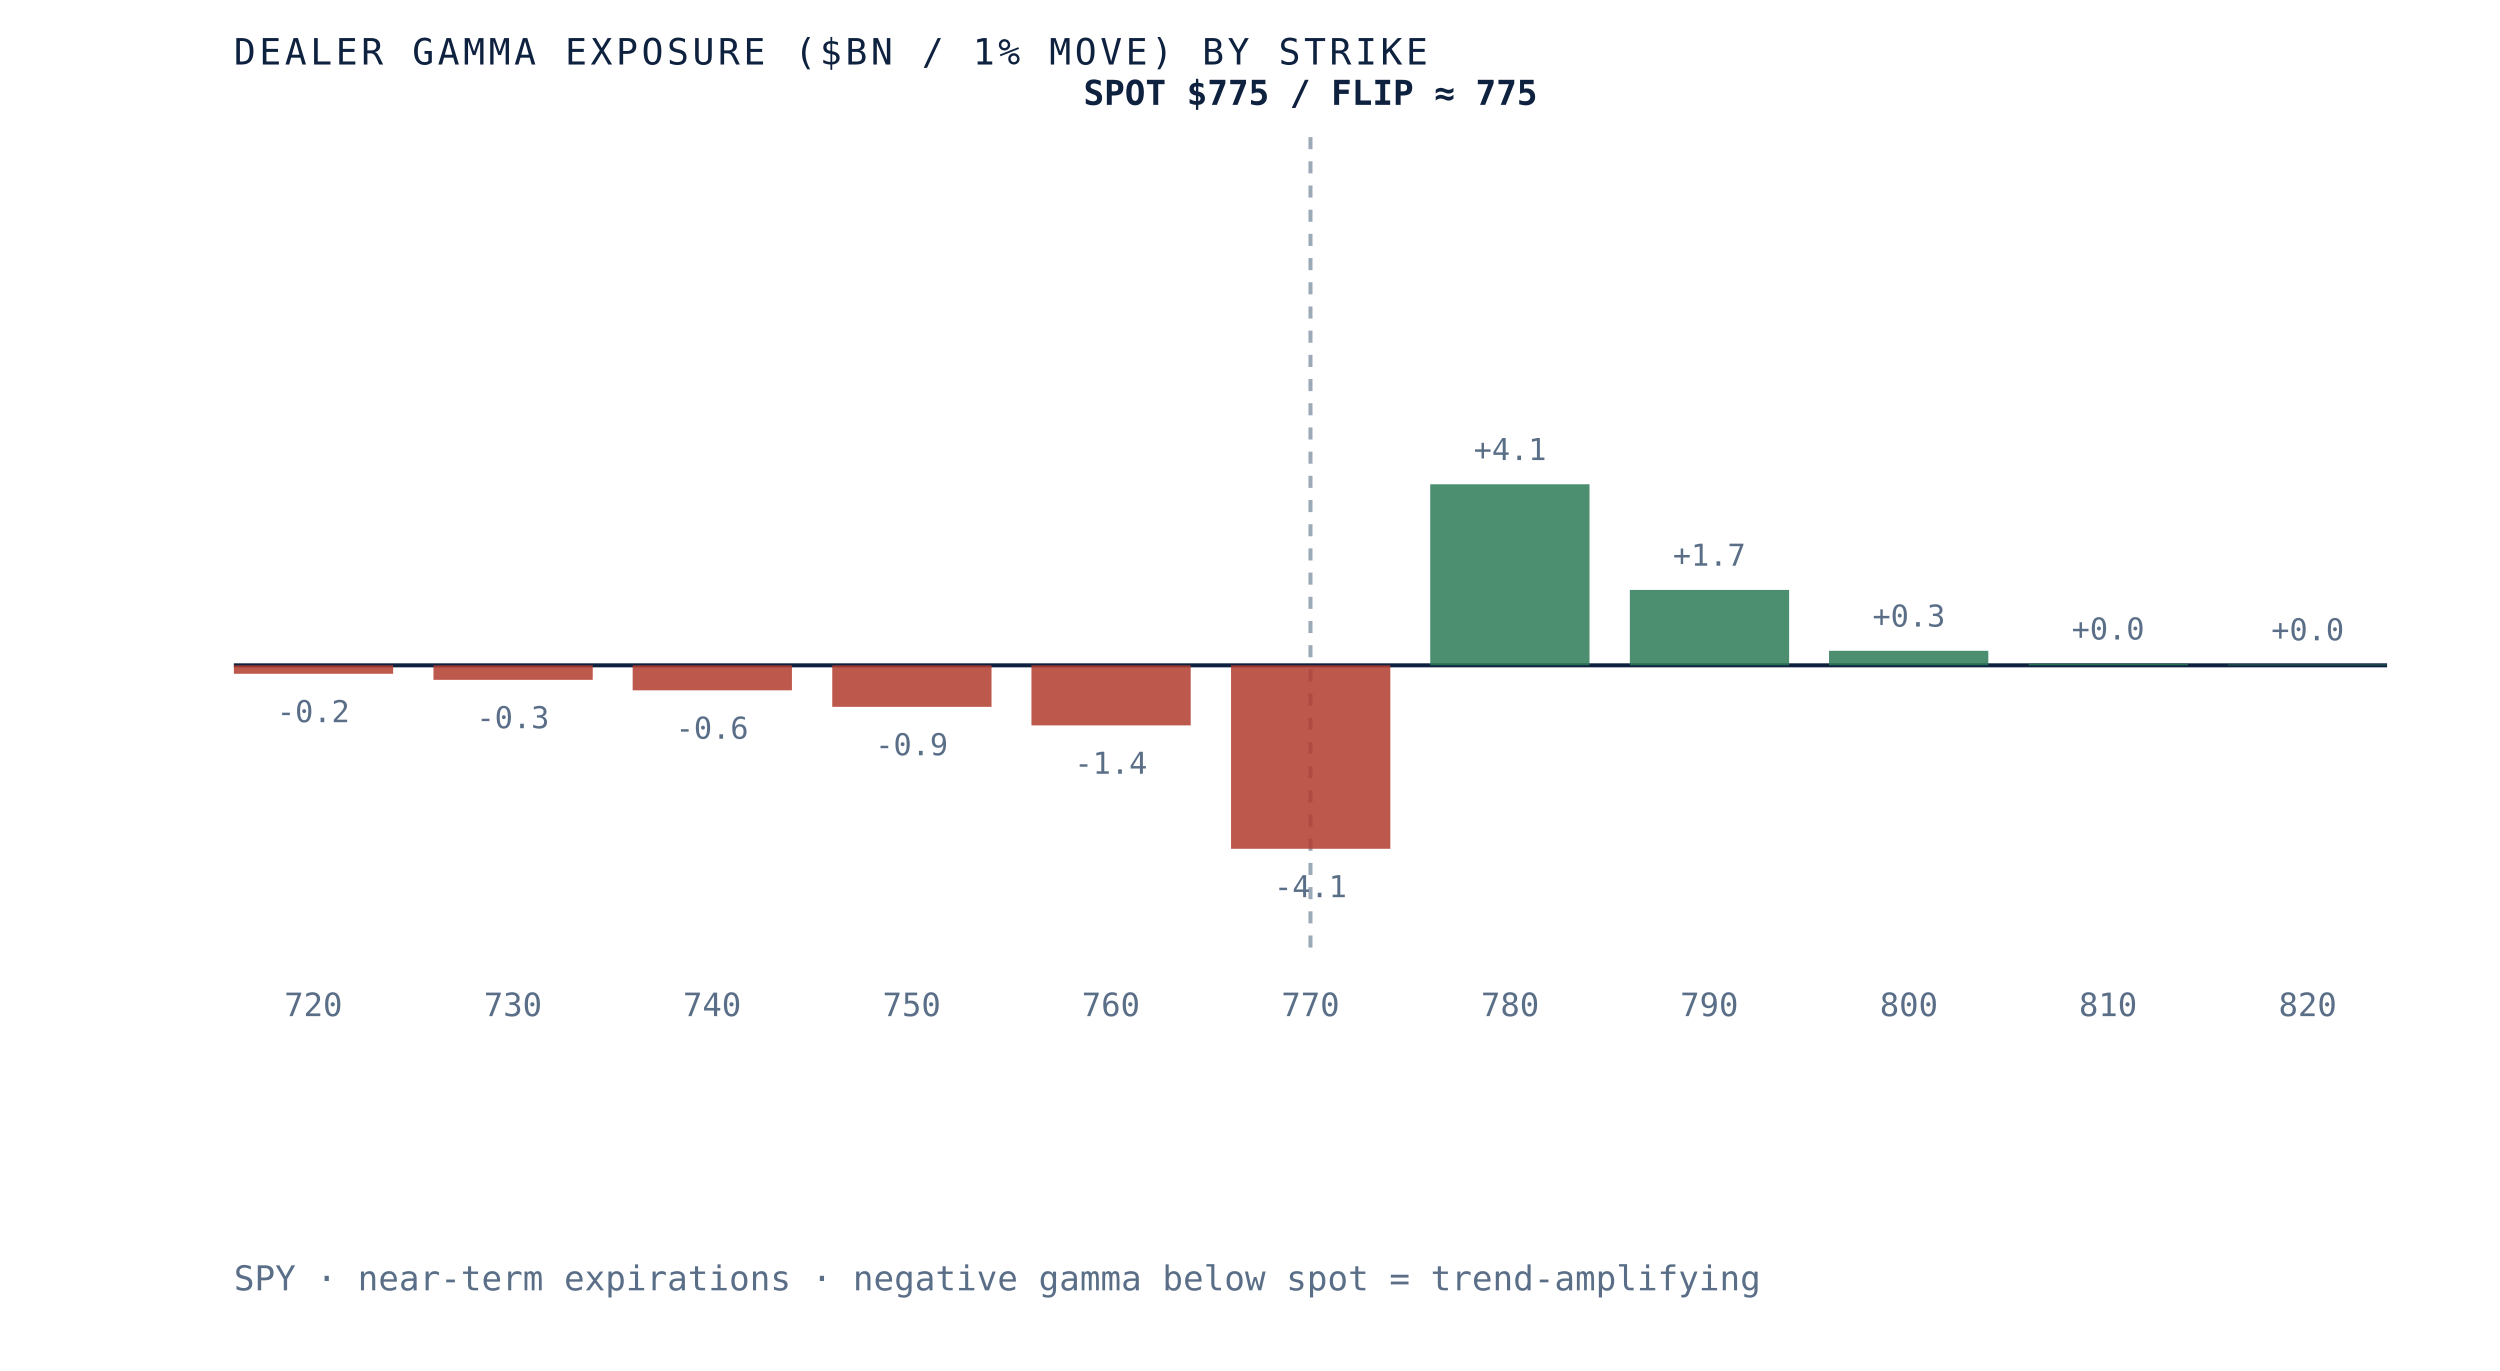
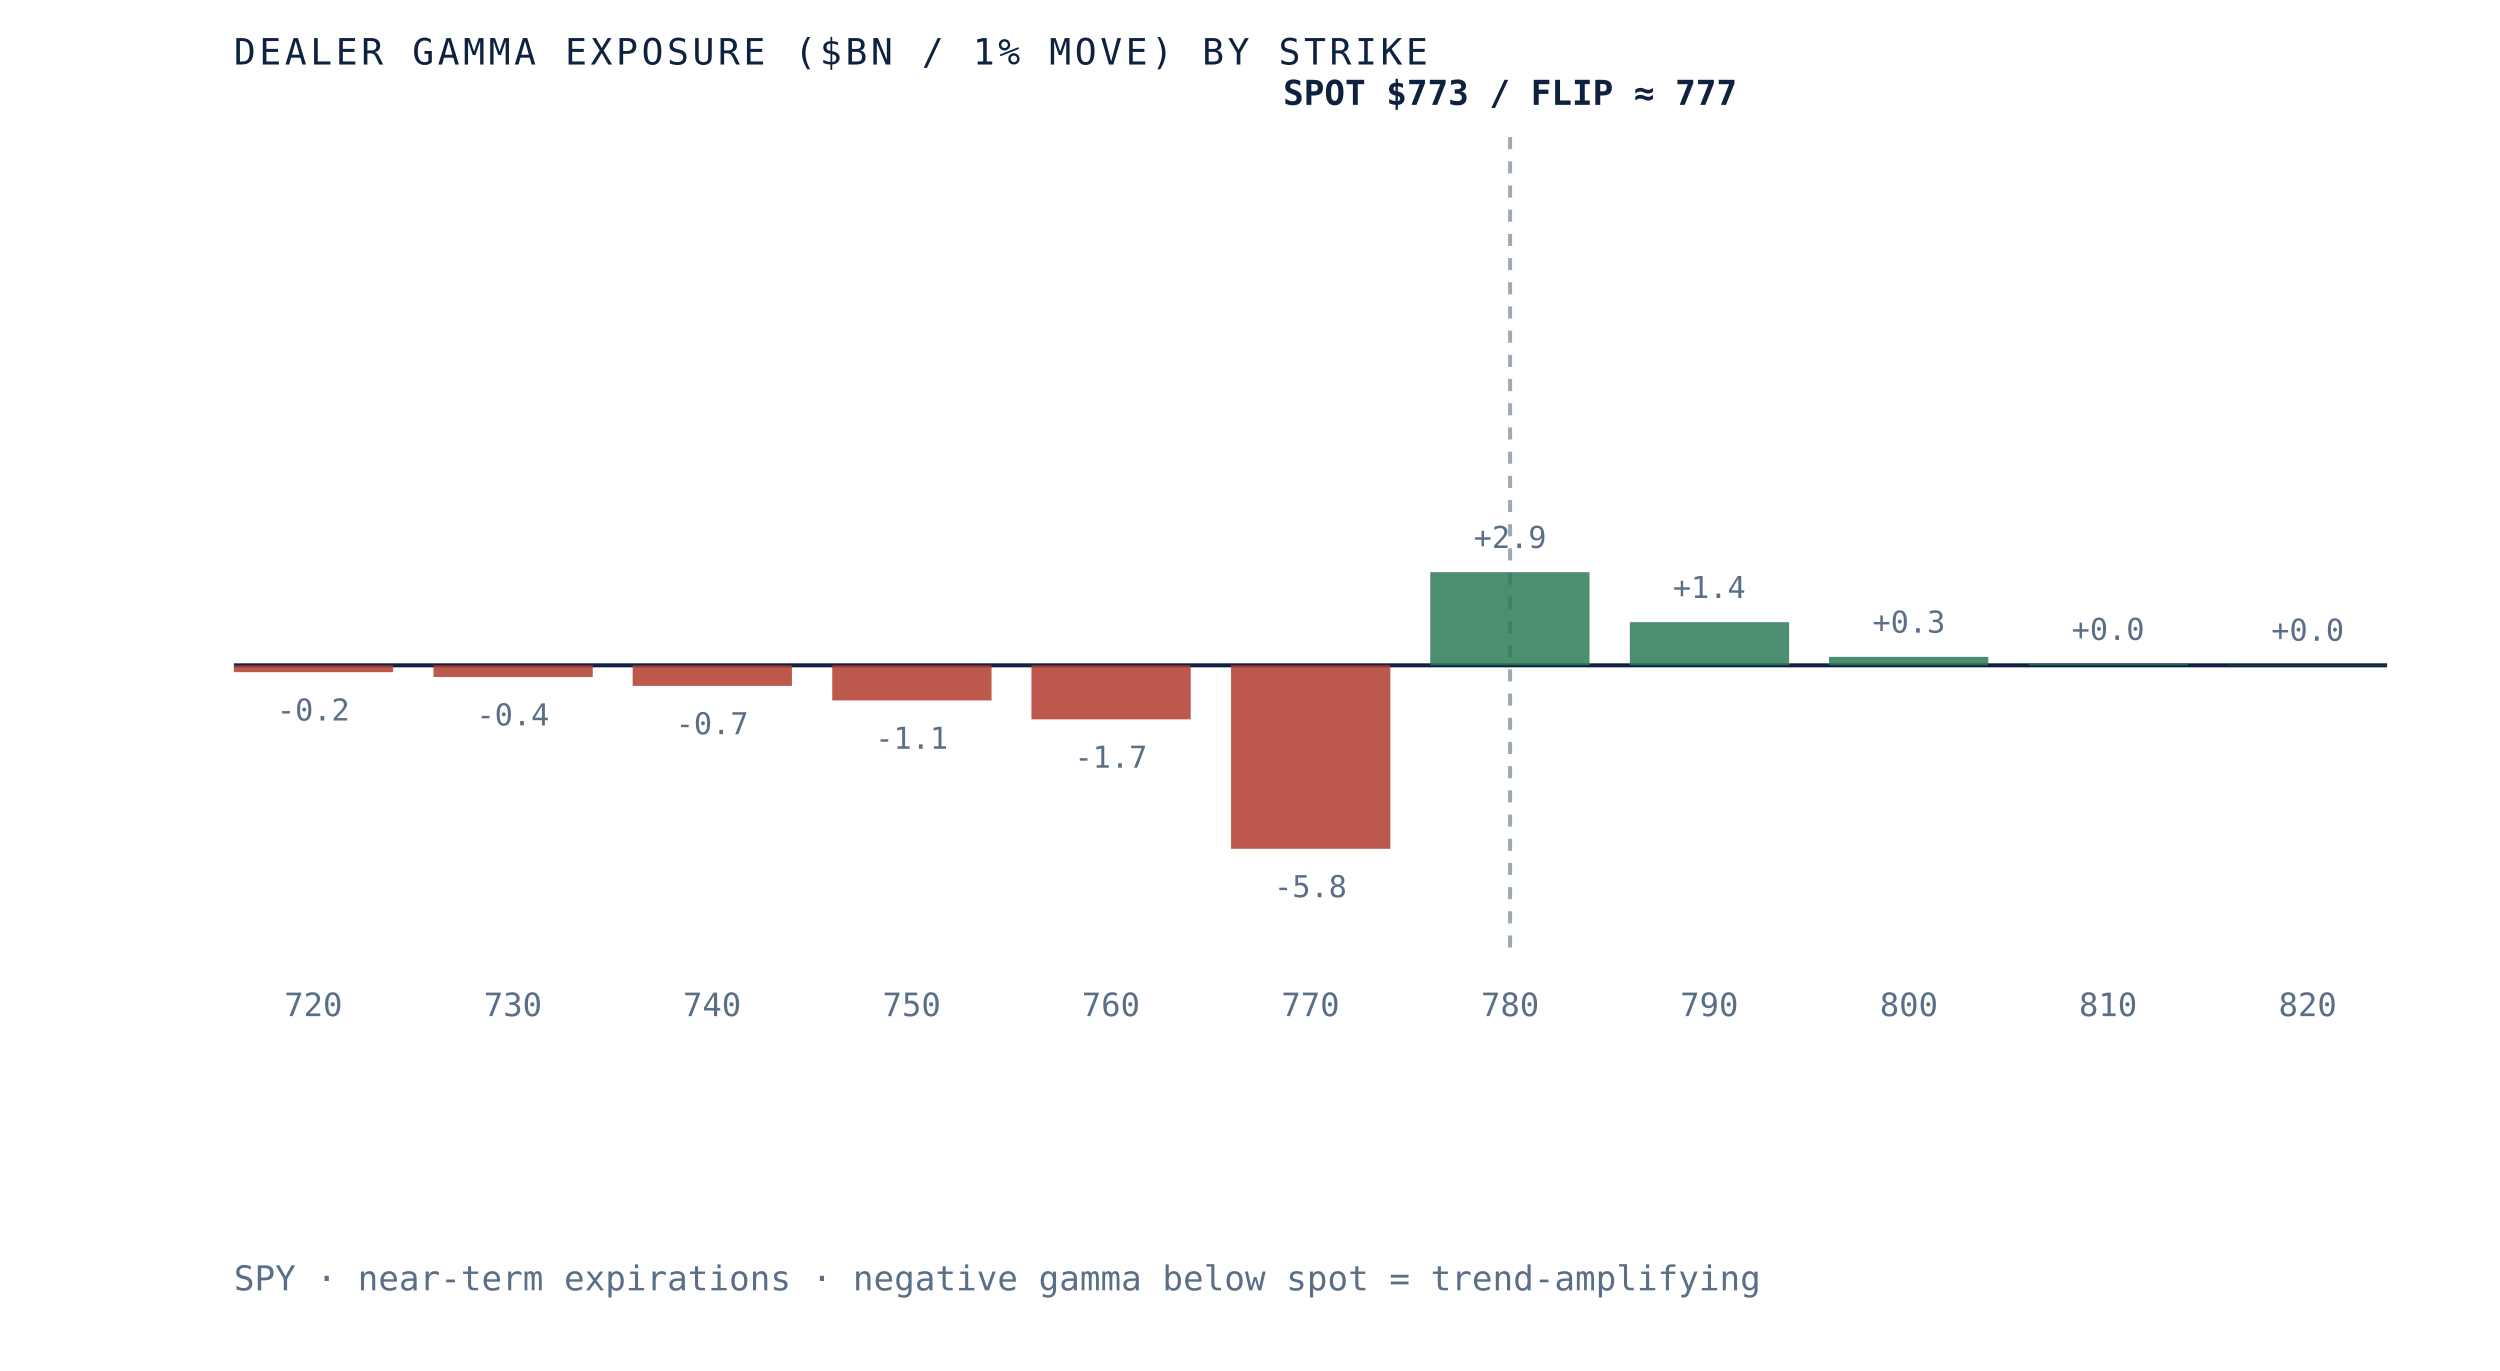
- <svg xmlns="http://www.w3.org/2000/svg" viewBox="0 0 620 340" role="img" aria-label="Dealer gamma exposure by strike for SPY, negative below spot and positive above, gamma flip near 775" preserveAspectRatio="xMidYMid meet" style="width:100%;height:auto;display:block">
+ <svg xmlns="http://www.w3.org/2000/svg" viewBox="0 0 620 340" role="img" aria-label="Dealer gamma exposure by strike for SPY, negative below spot and positive above, gamma flip near 777" preserveAspectRatio="xMidYMid meet" style="width:100%;height:auto;display:block">
  <rect x="0" y="0" width="620" height="340" fill="white" />
  <line x1="58" y1="165" x2="592" y2="165" stroke="#0e2240" stroke-width="1" />
-   <line x1="325.0" y1="34" x2="325.0" y2="235" stroke="#5a6f87" stroke-width="1" stroke-dasharray="3 3" opacity="0.6" />
-   <rect x="58.0" y="165.0" width="39.5" height="2.1" fill="#b23b2e" opacity="0.85" />
-   <text x="77.7" y="179.1" text-anchor="middle" font-family="'JetBrains Mono', monospace" font-size="7.5" fill="#5a6f87">-0.2</text>
+   <line x1="374.5" y1="34" x2="374.5" y2="235" stroke="#5a6f87" stroke-width="1" stroke-dasharray="3 3" opacity="0.6" />
+   <rect x="58.0" y="165.0" width="39.5" height="1.7" fill="#b23b2e" opacity="0.85" />
+   <text x="77.7" y="178.7" text-anchor="middle" font-family="'JetBrains Mono', monospace" font-size="7.5" fill="#5a6f87">-0.2</text>
  <text x="77.7" y="252" text-anchor="middle" font-family="'JetBrains Mono', monospace" font-size="8" fill="#5a6f87">720</text>
-   <rect x="107.5" y="165.0" width="39.5" height="3.6" fill="#b23b2e" opacity="0.85" />
-   <text x="127.2" y="180.6" text-anchor="middle" font-family="'JetBrains Mono', monospace" font-size="7.5" fill="#5a6f87">-0.3</text>
+   <rect x="107.5" y="165.0" width="39.5" height="2.9" fill="#b23b2e" opacity="0.85" />
+   <text x="127.2" y="179.9" text-anchor="middle" font-family="'JetBrains Mono', monospace" font-size="7.5" fill="#5a6f87">-0.4</text>
  <text x="127.2" y="252" text-anchor="middle" font-family="'JetBrains Mono', monospace" font-size="8" fill="#5a6f87">730</text>
-   <rect x="156.9" y="165.0" width="39.5" height="6.2" fill="#b23b2e" opacity="0.85" />
-   <text x="176.6" y="183.2" text-anchor="middle" font-family="'JetBrains Mono', monospace" font-size="7.5" fill="#5a6f87">-0.6</text>
+   <rect x="156.9" y="165.0" width="39.5" height="5.1" fill="#b23b2e" opacity="0.85" />
+   <text x="176.6" y="182.1" text-anchor="middle" font-family="'JetBrains Mono', monospace" font-size="7.5" fill="#5a6f87">-0.7</text>
  <text x="176.6" y="252" text-anchor="middle" font-family="'JetBrains Mono', monospace" font-size="8" fill="#5a6f87">740</text>
-   <rect x="206.4" y="165.0" width="39.5" height="10.3" fill="#b23b2e" opacity="0.85" />
-   <text x="226.1" y="187.3" text-anchor="middle" font-family="'JetBrains Mono', monospace" font-size="7.5" fill="#5a6f87">-0.9</text>
+   <rect x="206.4" y="165.0" width="39.5" height="8.7" fill="#b23b2e" opacity="0.85" />
+   <text x="226.1" y="185.7" text-anchor="middle" font-family="'JetBrains Mono', monospace" font-size="7.5" fill="#5a6f87">-1.1</text>
  <text x="226.1" y="252" text-anchor="middle" font-family="'JetBrains Mono', monospace" font-size="8" fill="#5a6f87">750</text>
-   <rect x="255.8" y="165.0" width="39.5" height="14.9" fill="#b23b2e" opacity="0.85" />
-   <text x="275.5" y="191.9" text-anchor="middle" font-family="'JetBrains Mono', monospace" font-size="7.5" fill="#5a6f87">-1.4</text>
+   <rect x="255.8" y="165.0" width="39.5" height="13.4" fill="#b23b2e" opacity="0.85" />
+   <text x="275.5" y="190.4" text-anchor="middle" font-family="'JetBrains Mono', monospace" font-size="7.5" fill="#5a6f87">-1.7</text>
  <text x="275.5" y="252" text-anchor="middle" font-family="'JetBrains Mono', monospace" font-size="8" fill="#5a6f87">760</text>
  <rect x="305.3" y="165.0" width="39.5" height="45.5" fill="#b23b2e" opacity="0.85" />
-   <text x="325.0" y="222.5" text-anchor="middle" font-family="'JetBrains Mono', monospace" font-size="7.5" fill="#5a6f87">-4.1</text>
+   <text x="325.0" y="222.5" text-anchor="middle" font-family="'JetBrains Mono', monospace" font-size="7.5" fill="#5a6f87">-5.8</text>
  <text x="325.0" y="252" text-anchor="middle" font-family="'JetBrains Mono', monospace" font-size="8" fill="#5a6f87">770</text>
-   <rect x="354.7" y="120.1" width="39.5" height="44.9" fill="#2c7a57" opacity="0.85" />
-   <text x="374.5" y="114.1" text-anchor="middle" font-family="'JetBrains Mono', monospace" font-size="7.5" fill="#5a6f87">+4.1</text>
+   <rect x="354.7" y="141.9" width="39.5" height="23.1" fill="#2c7a57" opacity="0.85" />
+   <text x="374.5" y="135.9" text-anchor="middle" font-family="'JetBrains Mono', monospace" font-size="7.5" fill="#5a6f87">+2.9</text>
  <text x="374.5" y="252" text-anchor="middle" font-family="'JetBrains Mono', monospace" font-size="8" fill="#5a6f87">780</text>
-   <rect x="404.2" y="146.3" width="39.5" height="18.7" fill="#2c7a57" opacity="0.85" />
-   <text x="423.9" y="140.3" text-anchor="middle" font-family="'JetBrains Mono', monospace" font-size="7.5" fill="#5a6f87">+1.7</text>
+   <rect x="404.2" y="154.3" width="39.5" height="10.7" fill="#2c7a57" opacity="0.85" />
+   <text x="423.9" y="148.3" text-anchor="middle" font-family="'JetBrains Mono', monospace" font-size="7.5" fill="#5a6f87">+1.4</text>
  <text x="423.9" y="252" text-anchor="middle" font-family="'JetBrains Mono', monospace" font-size="8" fill="#5a6f87">790</text>
-   <rect x="453.6" y="161.4" width="39.5" height="3.6" fill="#2c7a57" opacity="0.85" />
-   <text x="473.4" y="155.4" text-anchor="middle" font-family="'JetBrains Mono', monospace" font-size="7.5" fill="#5a6f87">+0.3</text>
+   <rect x="453.6" y="162.9" width="39.5" height="2.1" fill="#2c7a57" opacity="0.85" />
+   <text x="473.4" y="156.9" text-anchor="middle" font-family="'JetBrains Mono', monospace" font-size="7.5" fill="#5a6f87">+0.3</text>
  <text x="473.4" y="252" text-anchor="middle" font-family="'JetBrains Mono', monospace" font-size="8" fill="#5a6f87">800</text>
-   <rect x="503.1" y="164.6" width="39.5" height="0.4" fill="#2c7a57" opacity="0.85" />
-   <text x="522.8" y="158.6" text-anchor="middle" font-family="'JetBrains Mono', monospace" font-size="7.5" fill="#5a6f87">+0.0</text>
+   <rect x="503.1" y="164.7" width="39.5" height="0.3" fill="#2c7a57" opacity="0.85" />
+   <text x="522.8" y="158.7" text-anchor="middle" font-family="'JetBrains Mono', monospace" font-size="7.5" fill="#5a6f87">+0.0</text>
  <text x="522.8" y="252" text-anchor="middle" font-family="'JetBrains Mono', monospace" font-size="8" fill="#5a6f87">810</text>
-   <rect x="552.5" y="164.8" width="39.5" height="0.2" fill="#2c7a57" opacity="0.85" />
-   <text x="572.3" y="158.8" text-anchor="middle" font-family="'JetBrains Mono', monospace" font-size="7.5" fill="#5a6f87">+0.0</text>
+   <rect x="552.5" y="164.9" width="39.5" height="0.1" fill="#2c7a57" opacity="0.85" />
+   <text x="572.3" y="158.9" text-anchor="middle" font-family="'JetBrains Mono', monospace" font-size="7.5" fill="#5a6f87">+0.0</text>
  <text x="572.3" y="252" text-anchor="middle" font-family="'JetBrains Mono', monospace" font-size="8" fill="#5a6f87">820</text>
-   <text x="325.0" y="26" text-anchor="middle" font-family="'JetBrains Mono', monospace" font-size="8.5" font-weight="bold" fill="#0e2240">SPOT $775 / FLIP ≈ 775</text>
+   <text x="374.5" y="26" text-anchor="middle" font-family="'JetBrains Mono', monospace" font-size="8.5" font-weight="bold" fill="#0e2240">SPOT $773 / FLIP ≈ 777</text>
  <text x="58" y="16" font-family="'JetBrains Mono', monospace" font-size="9" letter-spacing="0.1em" fill="#0e2240">DEALER GAMMA EXPOSURE ($BN / 1% MOVE) BY STRIKE</text>
  <text x="58" y="320" font-family="'JetBrains Mono', monospace" font-size="8.5" fill="#5a6f87">SPY · near-term expirations · negative gamma below spot = trend-amplifying</text>
</svg>
